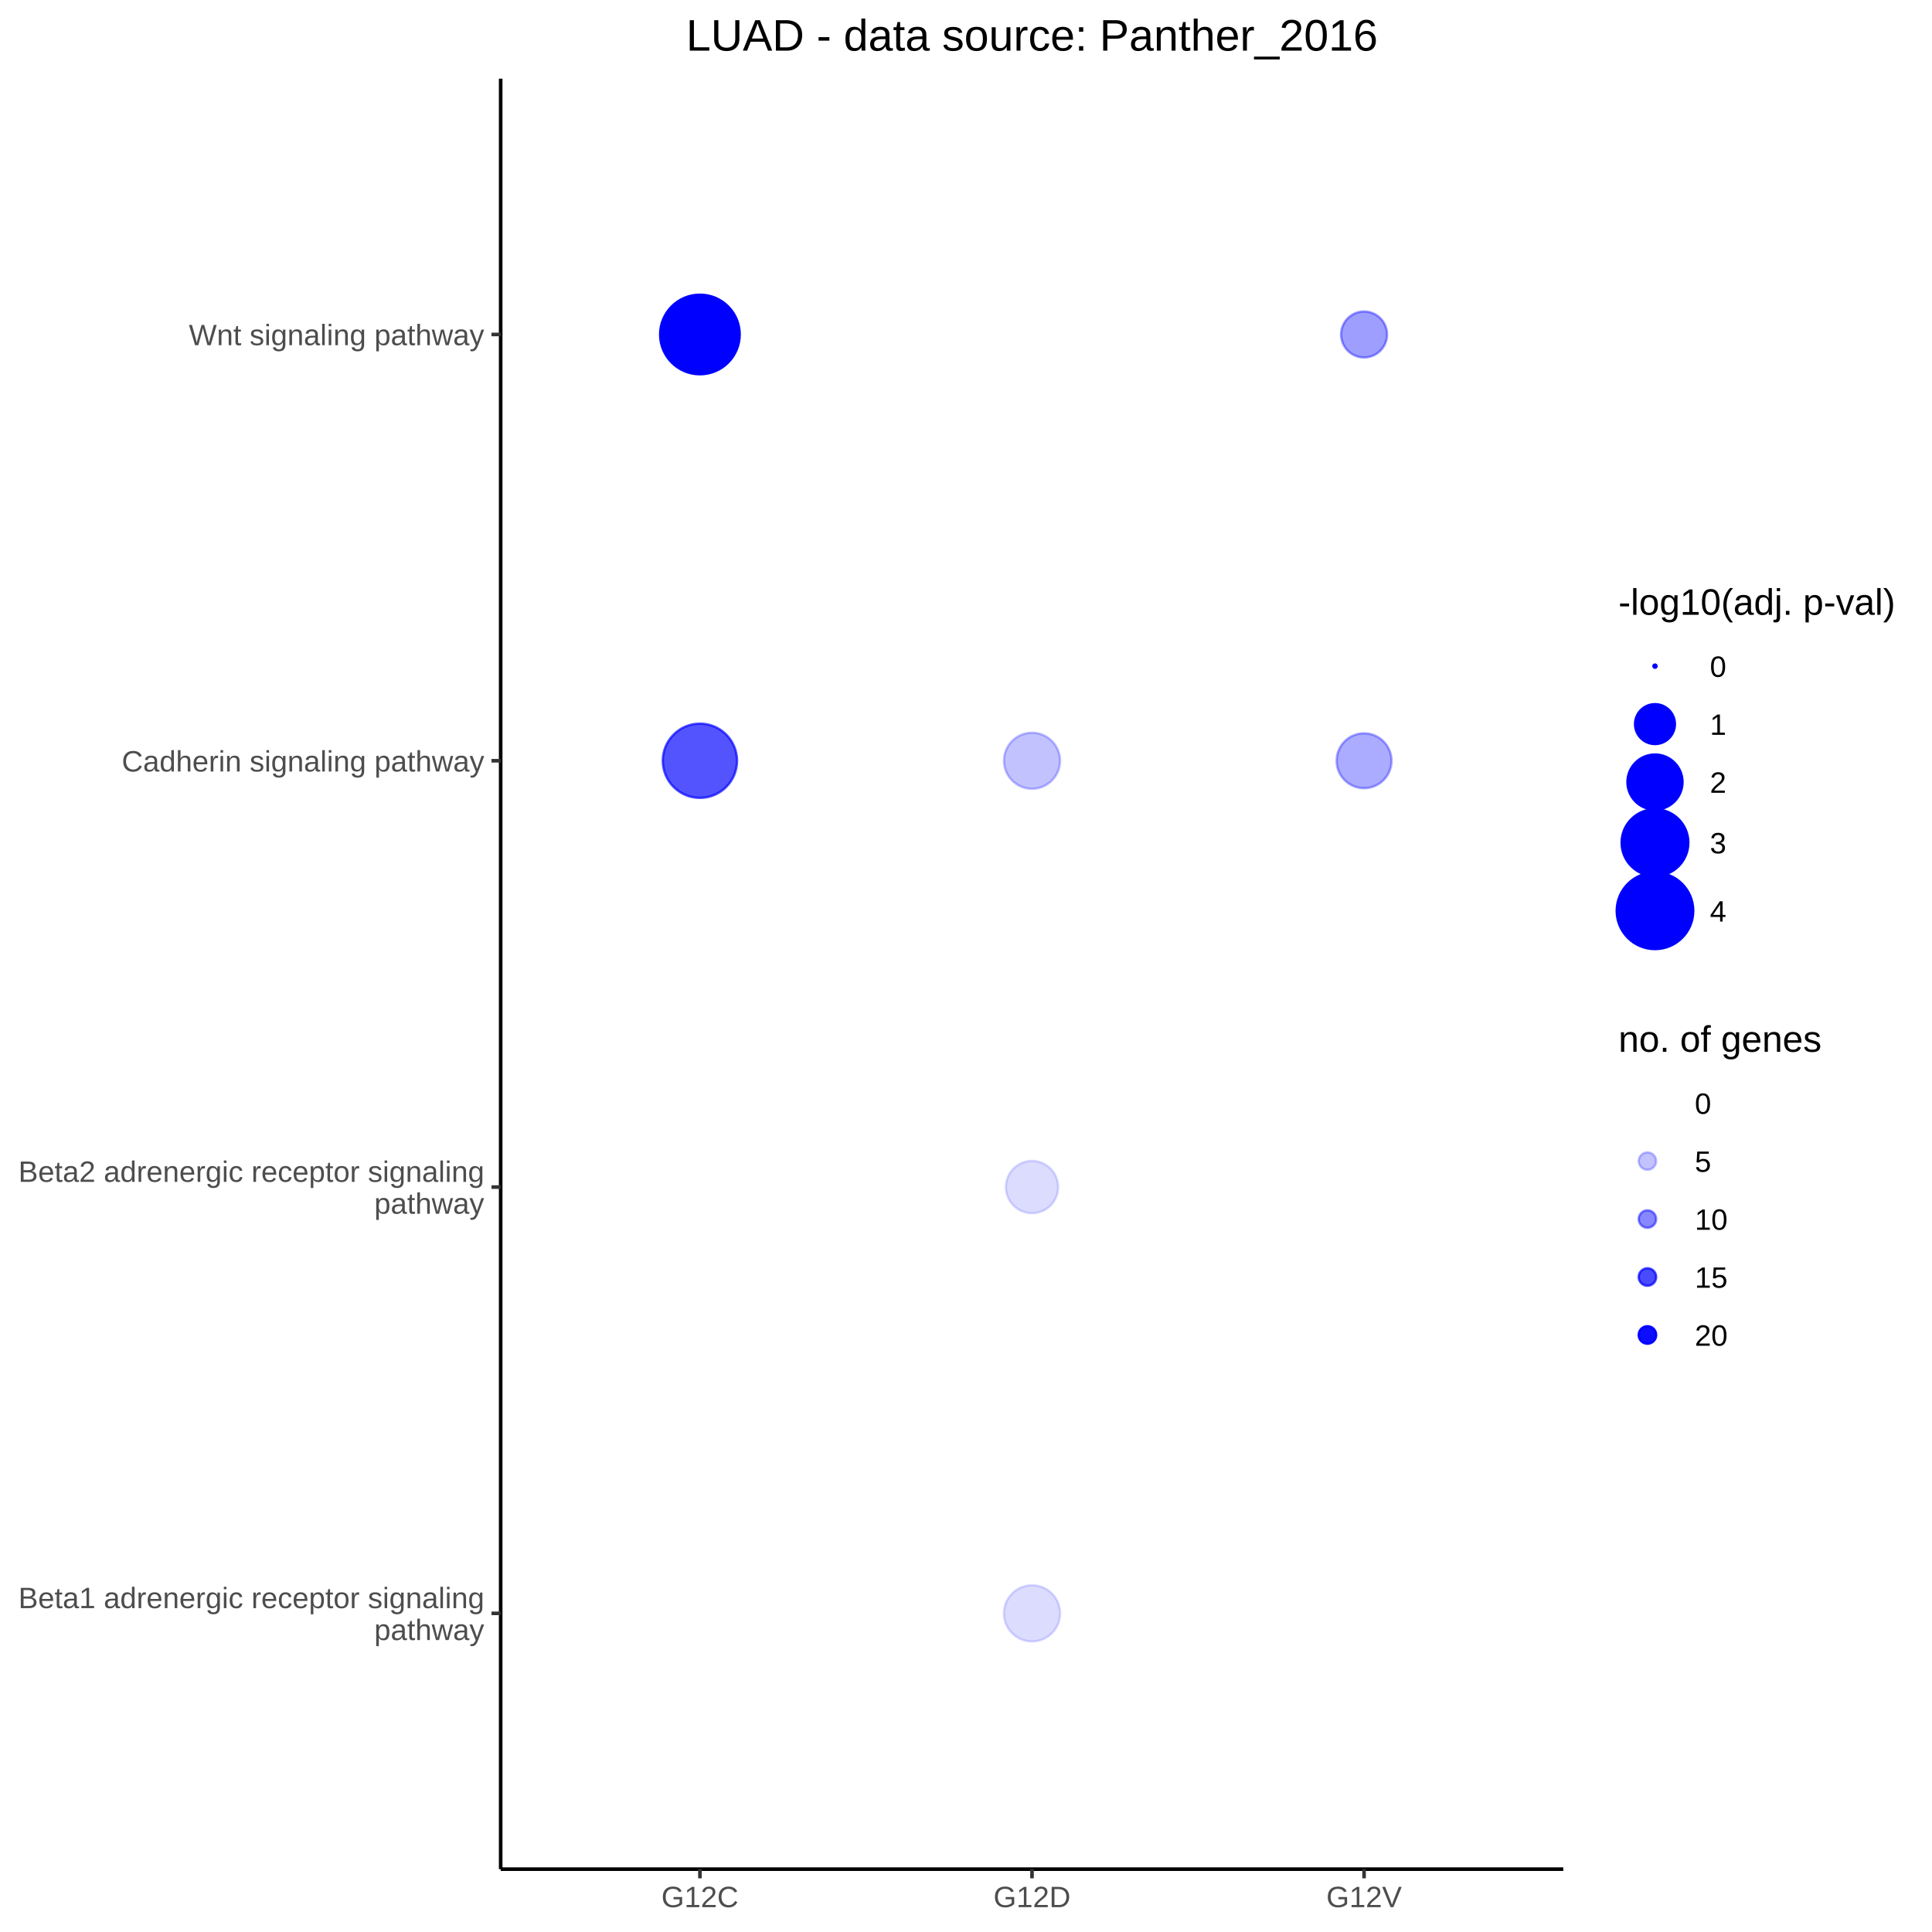
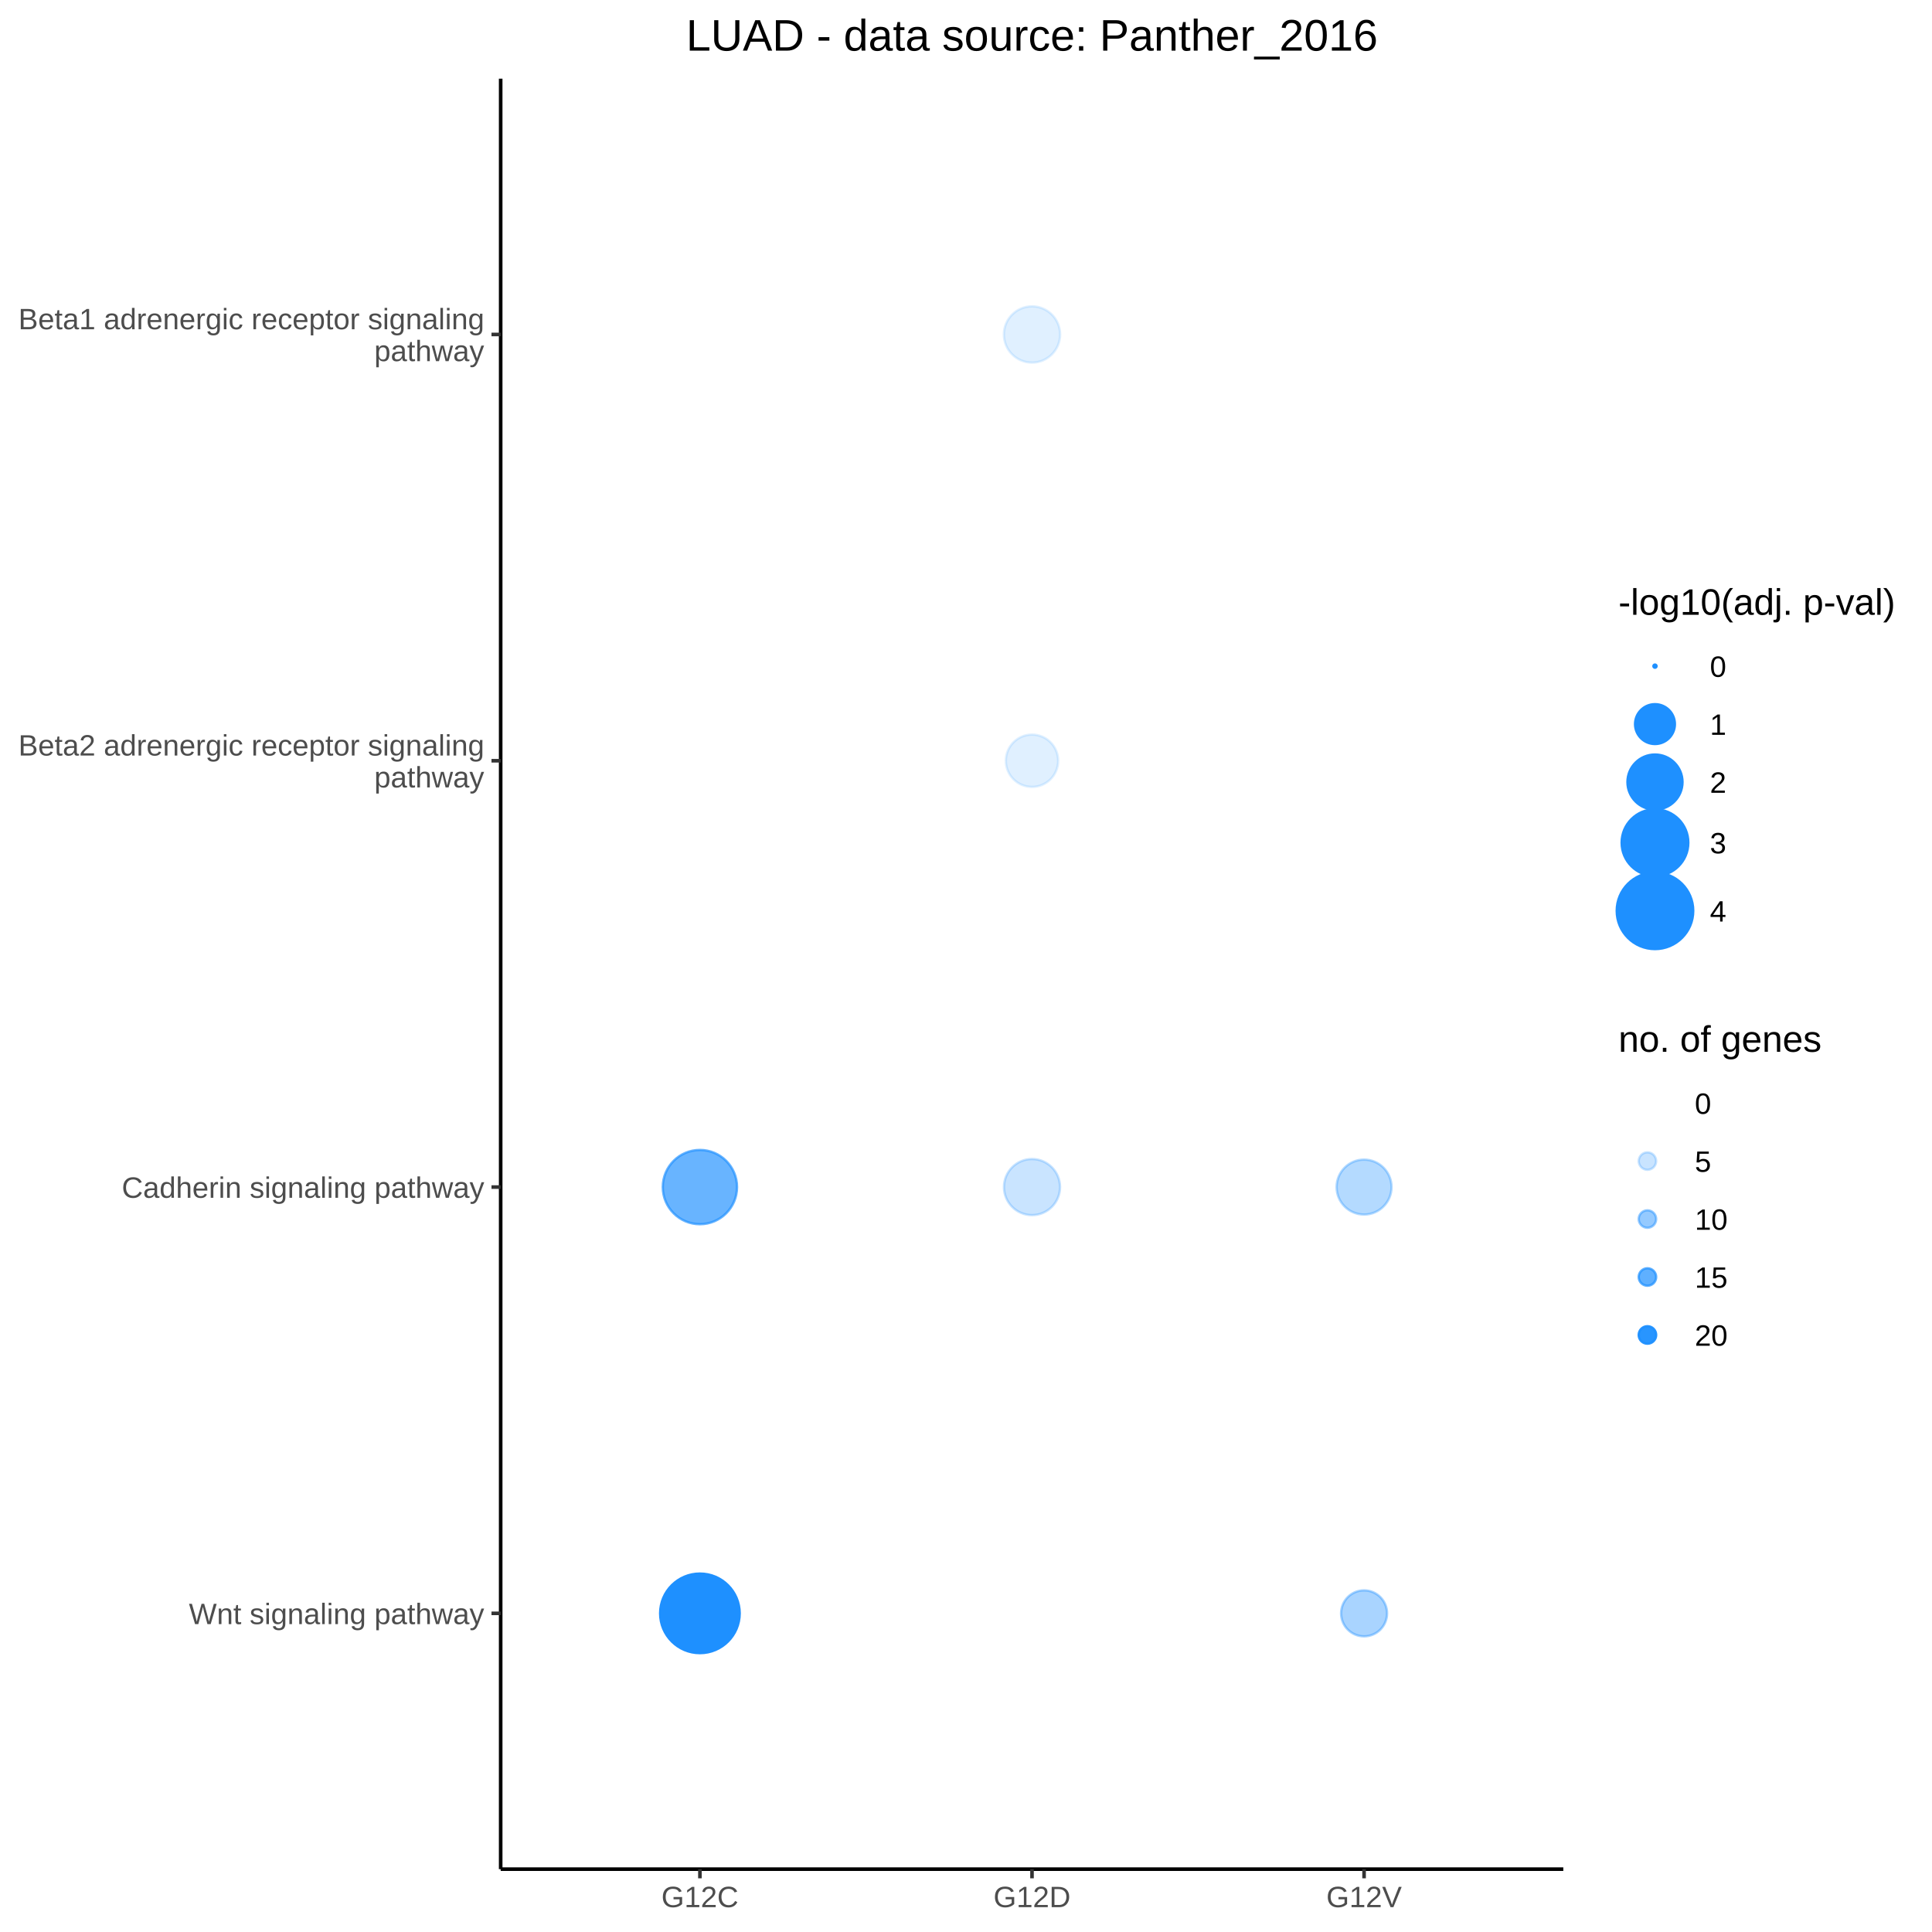
<svg xmlns="http://www.w3.org/2000/svg" viewBox="0 0 576.00 576.00">
  <defs>
    <style type="text/css">
    line, polyline, polygon, path, rect, circle {
      fill: none;
      stroke: #000000;
      stroke-linecap: round;
      stroke-linejoin: round;
      stroke-miterlimit: 10.00;
    }
  </style>
  </defs>
  <rect width="100%" height="100%" style="stroke: none; fill: #FFFFFF;" />
  <rect x="0.00" y="0.00" width="576.00" height="576.00" style="stroke-width: 1.07; stroke: #FFFFFF; fill: #FFFFFF;" />
  <defs>
    <clipPath id="cpMTQ5LjI3fDQ2Ni4wOHw1NTcuMjZ8MjMuNDY=">
      <rect x="149.27" y="23.46" width="316.81" height="533.80" />
    </clipPath>
  </defs>
  <rect x="149.27" y="23.46" width="316.81" height="533.80" style="stroke-width: 1.07; stroke: none; fill: #FFFFFF;" clip-path="url(#cpMTQ5LjI3fDQ2Ni4wOHw1NTcuMjZ8MjMuNDY=)" />
-   <circle cx="208.67" cy="481.00" r="0.35pt" style="stroke-width: 0.71; stroke: none;" clip-path="url(#cpMTQ5LjI3fDQ2Ni4wOHw1NTcuMjZ8MjMuNDY=)" />
-   <circle cx="208.67" cy="353.91" r="0.35pt" style="stroke-width: 0.71; stroke: none;" clip-path="url(#cpMTQ5LjI3fDQ2Ni4wOHw1NTcuMjZ8MjMuNDY=)" />
-   <circle cx="208.67" cy="226.81" r="8.30pt" style="stroke-width: 0.71; stroke: #0000FF; stroke-opacity: 0.67; fill: #0000FF; fill-opacity: 0.67;" clip-path="url(#cpMTQ5LjI3fDQ2Ni4wOHw1NTcuMjZ8MjMuNDY=)" />
-   <circle cx="208.67" cy="99.72" r="8.89pt" style="stroke-width: 0.71; stroke: #0000FF; fill: #0000FF;" clip-path="url(#cpMTQ5LjI3fDQ2Ni4wOHw1NTcuMjZ8MjMuNDY=)" />
-   <circle cx="307.68" cy="481.00" r="6.29pt" style="stroke-width: 0.71; stroke: #0000FF; stroke-opacity: 0.14; fill: #0000FF; fill-opacity: 0.14;" clip-path="url(#cpMTQ5LjI3fDQ2Ni4wOHw1NTcuMjZ8MjMuNDY=)" />
-   <circle cx="307.68" cy="353.91" r="5.85pt" style="stroke-width: 0.71; stroke: #0000FF; stroke-opacity: 0.14; fill: #0000FF; fill-opacity: 0.14;" clip-path="url(#cpMTQ5LjI3fDQ2Ni4wOHw1NTcuMjZ8MjMuNDY=)" />
-   <circle cx="307.68" cy="226.81" r="6.27pt" style="stroke-width: 0.71; stroke: #0000FF; stroke-opacity: 0.24; fill: #0000FF; fill-opacity: 0.24;" clip-path="url(#cpMTQ5LjI3fDQ2Ni4wOHw1NTcuMjZ8MjMuNDY=)" />
-   <circle cx="307.68" cy="99.72" r="0.35pt" style="stroke-width: 0.71; stroke: none;" clip-path="url(#cpMTQ5LjI3fDQ2Ni4wOHw1NTcuMjZ8MjMuNDY=)" />
-   <circle cx="406.68" cy="481.00" r="0.35pt" style="stroke-width: 0.71; stroke: none;" clip-path="url(#cpMTQ5LjI3fDQ2Ni4wOHw1NTcuMjZ8MjMuNDY=)" />
-   <circle cx="406.68" cy="353.91" r="0.35pt" style="stroke-width: 0.71; stroke: none;" clip-path="url(#cpMTQ5LjI3fDQ2Ni4wOHw1NTcuMjZ8MjMuNDY=)" />
-   <circle cx="406.68" cy="226.81" r="6.14pt" style="stroke-width: 0.71; stroke: #0000FF; stroke-opacity: 0.33; fill: #0000FF; fill-opacity: 0.33;" clip-path="url(#cpMTQ5LjI3fDQ2Ni4wOHw1NTcuMjZ8MjMuNDY=)" />
-   <circle cx="406.68" cy="99.72" r="5.14pt" style="stroke-width: 0.71; stroke: #0000FF; stroke-opacity: 0.38; fill: #0000FF; fill-opacity: 0.38;" clip-path="url(#cpMTQ5LjI3fDQ2Ni4wOHw1NTcuMjZ8MjMuNDY=)" />
+   <circle cx="208.67" cy="99.72" r="0.35pt" style="stroke-width: 0.71; stroke: none;" clip-path="url(#cpMTQ5LjI3fDQ2Ni4wOHw1NTcuMjZ8MjMuNDY=)" />
+   <circle cx="208.67" cy="226.81" r="0.35pt" style="stroke-width: 0.71; stroke: none;" clip-path="url(#cpMTQ5LjI3fDQ2Ni4wOHw1NTcuMjZ8MjMuNDY=)" />
+   <circle cx="208.67" cy="353.91" r="8.30pt" style="stroke-width: 0.71; stroke: #1E90FF; stroke-opacity: 0.67; fill: #1E90FF; fill-opacity: 0.67;" clip-path="url(#cpMTQ5LjI3fDQ2Ni4wOHw1NTcuMjZ8MjMuNDY=)" />
+   <circle cx="208.67" cy="481.00" r="8.89pt" style="stroke-width: 0.71; stroke: #1E90FF; fill: #1E90FF;" clip-path="url(#cpMTQ5LjI3fDQ2Ni4wOHw1NTcuMjZ8MjMuNDY=)" />
+   <circle cx="307.68" cy="99.72" r="6.29pt" style="stroke-width: 0.71; stroke: #1E90FF; stroke-opacity: 0.14; fill: #1E90FF; fill-opacity: 0.14;" clip-path="url(#cpMTQ5LjI3fDQ2Ni4wOHw1NTcuMjZ8MjMuNDY=)" />
+   <circle cx="307.68" cy="226.81" r="5.85pt" style="stroke-width: 0.71; stroke: #1E90FF; stroke-opacity: 0.14; fill: #1E90FF; fill-opacity: 0.14;" clip-path="url(#cpMTQ5LjI3fDQ2Ni4wOHw1NTcuMjZ8MjMuNDY=)" />
+   <circle cx="307.68" cy="353.91" r="6.27pt" style="stroke-width: 0.71; stroke: #1E90FF; stroke-opacity: 0.24; fill: #1E90FF; fill-opacity: 0.24;" clip-path="url(#cpMTQ5LjI3fDQ2Ni4wOHw1NTcuMjZ8MjMuNDY=)" />
+   <circle cx="307.68" cy="481.00" r="0.35pt" style="stroke-width: 0.71; stroke: none;" clip-path="url(#cpMTQ5LjI3fDQ2Ni4wOHw1NTcuMjZ8MjMuNDY=)" />
+   <circle cx="406.68" cy="99.72" r="0.35pt" style="stroke-width: 0.71; stroke: none;" clip-path="url(#cpMTQ5LjI3fDQ2Ni4wOHw1NTcuMjZ8MjMuNDY=)" />
+   <circle cx="406.68" cy="226.81" r="0.35pt" style="stroke-width: 0.71; stroke: none;" clip-path="url(#cpMTQ5LjI3fDQ2Ni4wOHw1NTcuMjZ8MjMuNDY=)" />
+   <circle cx="406.68" cy="353.91" r="6.14pt" style="stroke-width: 0.71; stroke: #1E90FF; stroke-opacity: 0.33; fill: #1E90FF; fill-opacity: 0.33;" clip-path="url(#cpMTQ5LjI3fDQ2Ni4wOHw1NTcuMjZ8MjMuNDY=)" />
+   <circle cx="406.68" cy="481.00" r="5.14pt" style="stroke-width: 0.71; stroke: #1E90FF; stroke-opacity: 0.38; fill: #1E90FF; fill-opacity: 0.38;" clip-path="url(#cpMTQ5LjI3fDQ2Ni4wOHw1NTcuMjZ8MjMuNDY=)" />
  <defs>
    <clipPath id="cpMC4wMHw1NzYuMDB8NTc2LjAwfDAuMDA=">
      <rect x="0.00" y="0.00" width="576.00" height="576.00" />
    </clipPath>
  </defs>
  <polyline points="149.27,557.26 149.27,23.46 " style="stroke-width: 1.07; stroke-linecap: butt;" clip-path="url(#cpMC4wMHw1NzYuMDB8NTc2LjAwfDAuMDA=)" />
  <g clip-path="url(#cpMC4wMHw1NzYuMDB8NTc2LjAwfDAuMDA=)">
-     <text x="5.48" y="479.45" style="font-size: 8.80px; fill: #4D4D4D; font-family: Arial;" textLength="138.86px" lengthAdjust="spacingAndGlyphs">Beta1 adrenergic receptor signaling</text>
+     <text x="56.33" y="484.21" style="font-size: 8.80px; fill: #4D4D4D; font-family: Arial;" textLength="88.00px" lengthAdjust="spacingAndGlyphs">Wnt signaling pathway</text>
  </g>
  <g clip-path="url(#cpMC4wMHw1NzYuMDB8NTc2LjAwfDAuMDA=)">
-     <text x="111.58" y="488.96" style="font-size: 8.80px; fill: #4D4D4D; font-family: Arial;" textLength="32.76px" lengthAdjust="spacingAndGlyphs">pathway</text>
+     <text x="36.29" y="357.11" style="font-size: 8.80px; fill: #4D4D4D; font-family: Arial;" textLength="108.05px" lengthAdjust="spacingAndGlyphs">Cadherin signaling pathway</text>
  </g>
  <g clip-path="url(#cpMC4wMHw1NzYuMDB8NTc2LjAwfDAuMDA=)">
-     <text x="5.48" y="352.36" style="font-size: 8.80px; fill: #4D4D4D; font-family: Arial;" textLength="138.86px" lengthAdjust="spacingAndGlyphs">Beta2 adrenergic receptor signaling</text>
+     <text x="5.48" y="225.26" style="font-size: 8.80px; fill: #4D4D4D; font-family: Arial;" textLength="138.86px" lengthAdjust="spacingAndGlyphs">Beta2 adrenergic receptor signaling</text>
  </g>
  <g clip-path="url(#cpMC4wMHw1NzYuMDB8NTc2LjAwfDAuMDA=)">
-     <text x="111.58" y="361.86" style="font-size: 8.80px; fill: #4D4D4D; font-family: Arial;" textLength="32.76px" lengthAdjust="spacingAndGlyphs">pathway</text>
+     <text x="111.58" y="234.77" style="font-size: 8.80px; fill: #4D4D4D; font-family: Arial;" textLength="32.76px" lengthAdjust="spacingAndGlyphs">pathway</text>
  </g>
  <g clip-path="url(#cpMC4wMHw1NzYuMDB8NTc2LjAwfDAuMDA=)">
-     <text x="36.29" y="230.02" style="font-size: 8.80px; fill: #4D4D4D; font-family: Arial;" textLength="108.05px" lengthAdjust="spacingAndGlyphs">Cadherin signaling pathway</text>
+     <text x="5.48" y="98.17" style="font-size: 8.80px; fill: #4D4D4D; font-family: Arial;" textLength="138.86px" lengthAdjust="spacingAndGlyphs">Beta1 adrenergic receptor signaling</text>
  </g>
  <g clip-path="url(#cpMC4wMHw1NzYuMDB8NTc2LjAwfDAuMDA=)">
-     <text x="56.33" y="102.92" style="font-size: 8.80px; fill: #4D4D4D; font-family: Arial;" textLength="88.00px" lengthAdjust="spacingAndGlyphs">Wnt signaling pathway</text>
+     <text x="111.58" y="107.67" style="font-size: 8.80px; fill: #4D4D4D; font-family: Arial;" textLength="32.76px" lengthAdjust="spacingAndGlyphs">pathway</text>
  </g>
  <polyline points="146.53,481.00 149.27,481.00 " style="stroke-width: 1.07; stroke: #333333; stroke-linecap: butt;" clip-path="url(#cpMC4wMHw1NzYuMDB8NTc2LjAwfDAuMDA=)" />
  <polyline points="146.53,353.91 149.27,353.91 " style="stroke-width: 1.07; stroke: #333333; stroke-linecap: butt;" clip-path="url(#cpMC4wMHw1NzYuMDB8NTc2LjAwfDAuMDA=)" />
  <polyline points="146.53,226.81 149.27,226.81 " style="stroke-width: 1.07; stroke: #333333; stroke-linecap: butt;" clip-path="url(#cpMC4wMHw1NzYuMDB8NTc2LjAwfDAuMDA=)" />
  <polyline points="146.53,99.72 149.27,99.72 " style="stroke-width: 1.07; stroke: #333333; stroke-linecap: butt;" clip-path="url(#cpMC4wMHw1NzYuMDB8NTc2LjAwfDAuMDA=)" />
  <polyline points="149.27,557.26 466.08,557.26 " style="stroke-width: 1.07; stroke-linecap: butt;" clip-path="url(#cpMC4wMHw1NzYuMDB8NTc2LjAwfDAuMDA=)" />
  <polyline points="208.67,560.00 208.67,557.26 " style="stroke-width: 1.07; stroke: #333333; stroke-linecap: butt;" clip-path="url(#cpMC4wMHw1NzYuMDB8NTc2LjAwfDAuMDA=)" />
  <polyline points="307.68,560.00 307.68,557.26 " style="stroke-width: 1.07; stroke: #333333; stroke-linecap: butt;" clip-path="url(#cpMC4wMHw1NzYuMDB8NTc2LjAwfDAuMDA=)" />
  <polyline points="406.68,560.00 406.68,557.26 " style="stroke-width: 1.07; stroke: #333333; stroke-linecap: butt;" clip-path="url(#cpMC4wMHw1NzYuMDB8NTc2LjAwfDAuMDA=)" />
  <g clip-path="url(#cpMC4wMHw1NzYuMDB8NTc2LjAwfDAuMDA=)">
    <text x="197.18" y="568.60" style="font-size: 8.80px; fill: #4D4D4D; font-family: Arial;" textLength="22.98px" lengthAdjust="spacingAndGlyphs">G12C</text>
  </g>
  <g clip-path="url(#cpMC4wMHw1NzYuMDB8NTc2LjAwfDAuMDA=)">
    <text x="296.19" y="568.60" style="font-size: 8.80px; fill: #4D4D4D; font-family: Arial;" textLength="22.98px" lengthAdjust="spacingAndGlyphs">G12D</text>
  </g>
  <g clip-path="url(#cpMC4wMHw1NzYuMDB8NTc2LjAwfDAuMDA=)">
    <text x="395.43" y="568.60" style="font-size: 8.80px; fill: #4D4D4D; font-family: Arial;" textLength="22.49px" lengthAdjust="spacingAndGlyphs">G12V</text>
  </g>
  <rect x="477.04" y="168.60" width="93.48" height="119.33" style="stroke-width: 1.07; stroke: none; fill: #FFFFFF;" clip-path="url(#cpMC4wMHw1NzYuMDB8NTc2LjAwfDAuMDA=)" />
  <g clip-path="url(#cpMC4wMHw1NzYuMDB8NTc2LjAwfDAuMDA=)">
    <text x="482.52" y="183.29" style="font-size: 11.00px; font-family: Arial;" textLength="82.52px" lengthAdjust="spacingAndGlyphs">-log10(adj. p-val)</text>
  </g>
-   <circle cx="493.41" cy="198.60" r="0.35pt" style="stroke-width: 0.71; stroke: #0000FF; fill: #0000FF;" clip-path="url(#cpMC4wMHw1NzYuMDB8NTc2LjAwfDAuMDA=)" />
-   <circle cx="493.41" cy="215.88" r="4.45pt" style="stroke-width: 0.71; stroke: #0000FF; fill: #0000FF;" clip-path="url(#cpMC4wMHw1NzYuMDB8NTc2LjAwfDAuMDA=)" />
-   <circle cx="493.41" cy="233.16" r="6.15pt" style="stroke-width: 0.71; stroke: #0000FF; fill: #0000FF;" clip-path="url(#cpMC4wMHw1NzYuMDB8NTc2LjAwfDAuMDA=)" />
-   <circle cx="493.41" cy="251.23" r="7.45pt" style="stroke-width: 0.71; stroke: #0000FF; fill: #0000FF;" clip-path="url(#cpMC4wMHw1NzYuMDB8NTc2LjAwfDAuMDA=)" />
-   <circle cx="493.41" cy="271.55" r="8.55pt" style="stroke-width: 0.71; stroke: #0000FF; fill: #0000FF;" clip-path="url(#cpMC4wMHw1NzYuMDB8NTc2LjAwfDAuMDA=)" />
+   <circle cx="493.41" cy="198.60" r="0.35pt" style="stroke-width: 0.71; stroke: #1E90FF; fill: #1E90FF;" clip-path="url(#cpMC4wMHw1NzYuMDB8NTc2LjAwfDAuMDA=)" />
+   <circle cx="493.41" cy="215.88" r="4.45pt" style="stroke-width: 0.71; stroke: #1E90FF; fill: #1E90FF;" clip-path="url(#cpMC4wMHw1NzYuMDB8NTc2LjAwfDAuMDA=)" />
+   <circle cx="493.41" cy="233.16" r="6.15pt" style="stroke-width: 0.71; stroke: #1E90FF; fill: #1E90FF;" clip-path="url(#cpMC4wMHw1NzYuMDB8NTc2LjAwfDAuMDA=)" />
+   <circle cx="493.41" cy="251.23" r="7.45pt" style="stroke-width: 0.71; stroke: #1E90FF; fill: #1E90FF;" clip-path="url(#cpMC4wMHw1NzYuMDB8NTc2LjAwfDAuMDA=)" />
+   <circle cx="493.41" cy="271.55" r="8.55pt" style="stroke-width: 0.71; stroke: #1E90FF; fill: #1E90FF;" clip-path="url(#cpMC4wMHw1NzYuMDB8NTc2LjAwfDAuMDA=)" />
  <g clip-path="url(#cpMC4wMHw1NzYuMDB8NTc2LjAwfDAuMDA=)">
    <text x="509.78" y="201.80" style="font-size: 8.80px; font-family: Arial;" textLength="4.89px" lengthAdjust="spacingAndGlyphs">0</text>
  </g>
  <g clip-path="url(#cpMC4wMHw1NzYuMDB8NTc2LjAwfDAuMDA=)">
    <text x="509.78" y="219.08" style="font-size: 8.80px; font-family: Arial;" textLength="4.89px" lengthAdjust="spacingAndGlyphs">1</text>
  </g>
  <g clip-path="url(#cpMC4wMHw1NzYuMDB8NTc2LjAwfDAuMDA=)">
    <text x="509.78" y="236.36" style="font-size: 8.80px; font-family: Arial;" textLength="4.89px" lengthAdjust="spacingAndGlyphs">2</text>
  </g>
  <g clip-path="url(#cpMC4wMHw1NzYuMDB8NTc2LjAwfDAuMDA=)">
    <text x="509.78" y="254.43" style="font-size: 8.80px; font-family: Arial;" textLength="4.89px" lengthAdjust="spacingAndGlyphs">3</text>
  </g>
  <g clip-path="url(#cpMC4wMHw1NzYuMDB8NTc2LjAwfDAuMDA=)">
    <text x="509.78" y="274.75" style="font-size: 8.80px; font-family: Arial;" textLength="4.89px" lengthAdjust="spacingAndGlyphs">4</text>
  </g>
  <rect x="477.04" y="298.88" width="71.50" height="113.24" style="stroke-width: 1.07; stroke: none; fill: #FFFFFF;" clip-path="url(#cpMC4wMHw1NzYuMDB8NTc2LjAwfDAuMDA=)" />
  <g clip-path="url(#cpMC4wMHw1NzYuMDB8NTc2LjAwfDAuMDA=)">
    <text x="482.52" y="313.57" style="font-size: 11.00px; font-family: Arial;" textLength="60.54px" lengthAdjust="spacingAndGlyphs">no. of genes</text>
  </g>
  <circle cx="491.16" cy="328.88" r="1.95pt" style="stroke-width: 0.71; stroke: none;" clip-path="url(#cpMC4wMHw1NzYuMDB8NTc2LjAwfDAuMDA=)" />
-   <circle cx="491.16" cy="346.16" r="1.95pt" style="stroke-width: 0.71; stroke: #0000FF; stroke-opacity: 0.24; fill: #0000FF; fill-opacity: 0.24;" clip-path="url(#cpMC4wMHw1NzYuMDB8NTc2LjAwfDAuMDA=)" />
-   <circle cx="491.16" cy="363.44" r="1.95pt" style="stroke-width: 0.71; stroke: #0000FF; stroke-opacity: 0.47; fill: #0000FF; fill-opacity: 0.47;" clip-path="url(#cpMC4wMHw1NzYuMDB8NTc2LjAwfDAuMDA=)" />
-   <circle cx="491.16" cy="380.72" r="1.95pt" style="stroke-width: 0.71; stroke: #0000FF; stroke-opacity: 0.71; fill: #0000FF; fill-opacity: 0.71;" clip-path="url(#cpMC4wMHw1NzYuMDB8NTc2LjAwfDAuMDA=)" />
-   <circle cx="491.16" cy="398.00" r="1.95pt" style="stroke-width: 0.71; stroke: #0000FF; stroke-opacity: 0.95; fill: #0000FF; fill-opacity: 0.95;" clip-path="url(#cpMC4wMHw1NzYuMDB8NTc2LjAwfDAuMDA=)" />
+   <circle cx="491.16" cy="346.16" r="1.95pt" style="stroke-width: 0.71; stroke: #1E90FF; stroke-opacity: 0.24; fill: #1E90FF; fill-opacity: 0.24;" clip-path="url(#cpMC4wMHw1NzYuMDB8NTc2LjAwfDAuMDA=)" />
+   <circle cx="491.16" cy="363.44" r="1.95pt" style="stroke-width: 0.71; stroke: #1E90FF; stroke-opacity: 0.47; fill: #1E90FF; fill-opacity: 0.47;" clip-path="url(#cpMC4wMHw1NzYuMDB8NTc2LjAwfDAuMDA=)" />
+   <circle cx="491.16" cy="380.72" r="1.95pt" style="stroke-width: 0.71; stroke: #1E90FF; stroke-opacity: 0.71; fill: #1E90FF; fill-opacity: 0.71;" clip-path="url(#cpMC4wMHw1NzYuMDB8NTc2LjAwfDAuMDA=)" />
+   <circle cx="491.16" cy="398.00" r="1.95pt" style="stroke-width: 0.71; stroke: #1E90FF; stroke-opacity: 0.95; fill: #1E90FF; fill-opacity: 0.95;" clip-path="url(#cpMC4wMHw1NzYuMDB8NTc2LjAwfDAuMDA=)" />
  <g clip-path="url(#cpMC4wMHw1NzYuMDB8NTc2LjAwfDAuMDA=)">
    <text x="505.28" y="332.09" style="font-size: 8.80px; font-family: Arial;" textLength="4.89px" lengthAdjust="spacingAndGlyphs">0</text>
  </g>
  <g clip-path="url(#cpMC4wMHw1NzYuMDB8NTc2LjAwfDAuMDA=)">
    <text x="505.28" y="349.37" style="font-size: 8.80px; font-family: Arial;" textLength="4.89px" lengthAdjust="spacingAndGlyphs">5</text>
  </g>
  <g clip-path="url(#cpMC4wMHw1NzYuMDB8NTc2LjAwfDAuMDA=)">
    <text x="505.28" y="366.65" style="font-size: 8.80px; font-family: Arial;" textLength="9.78px" lengthAdjust="spacingAndGlyphs">10</text>
  </g>
  <g clip-path="url(#cpMC4wMHw1NzYuMDB8NTc2LjAwfDAuMDA=)">
    <text x="505.28" y="383.93" style="font-size: 8.80px; font-family: Arial;" textLength="9.78px" lengthAdjust="spacingAndGlyphs">15</text>
  </g>
  <g clip-path="url(#cpMC4wMHw1NzYuMDB8NTc2LjAwfDAuMDA=)">
    <text x="505.28" y="401.21" style="font-size: 8.80px; font-family: Arial;" textLength="9.78px" lengthAdjust="spacingAndGlyphs">20</text>
  </g>
  <g clip-path="url(#cpMC4wMHw1NzYuMDB8NTc2LjAwfDAuMDA=)">
    <text x="204.57" y="15.10" style="font-size: 13.20px; font-family: Arial;" textLength="206.22px" lengthAdjust="spacingAndGlyphs">LUAD - data source: Panther_2016</text>
  </g>
</svg>
